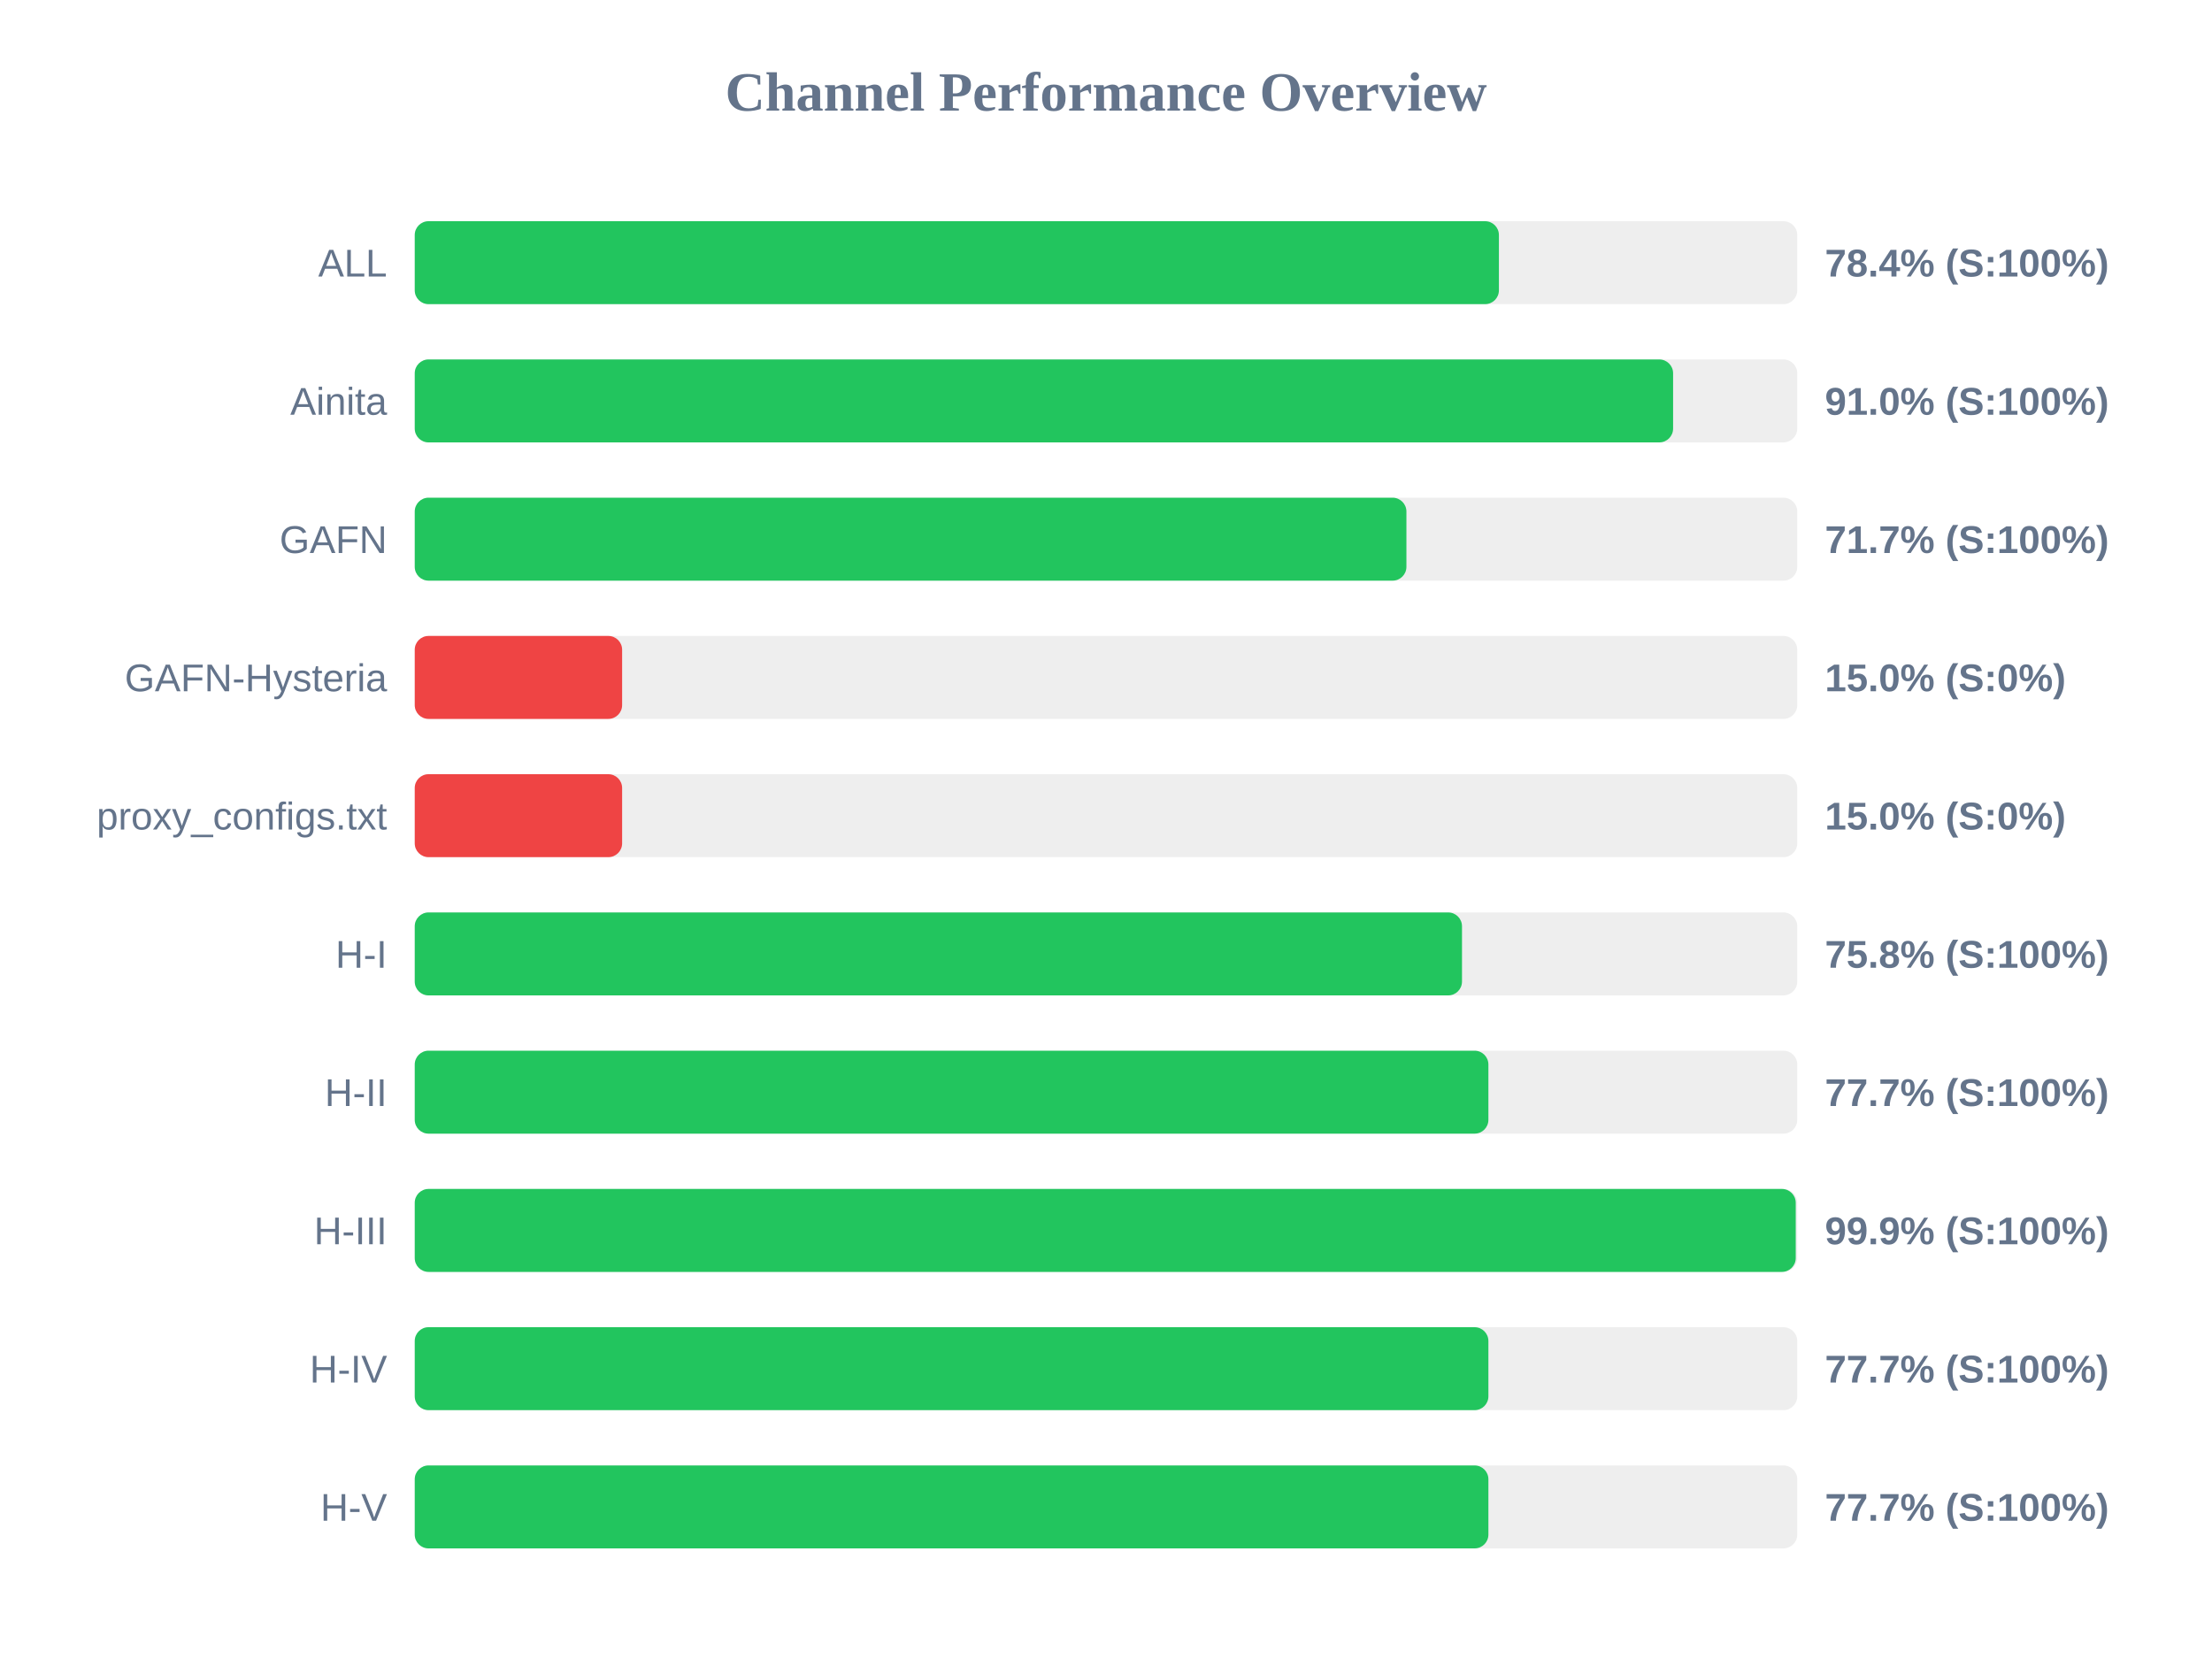
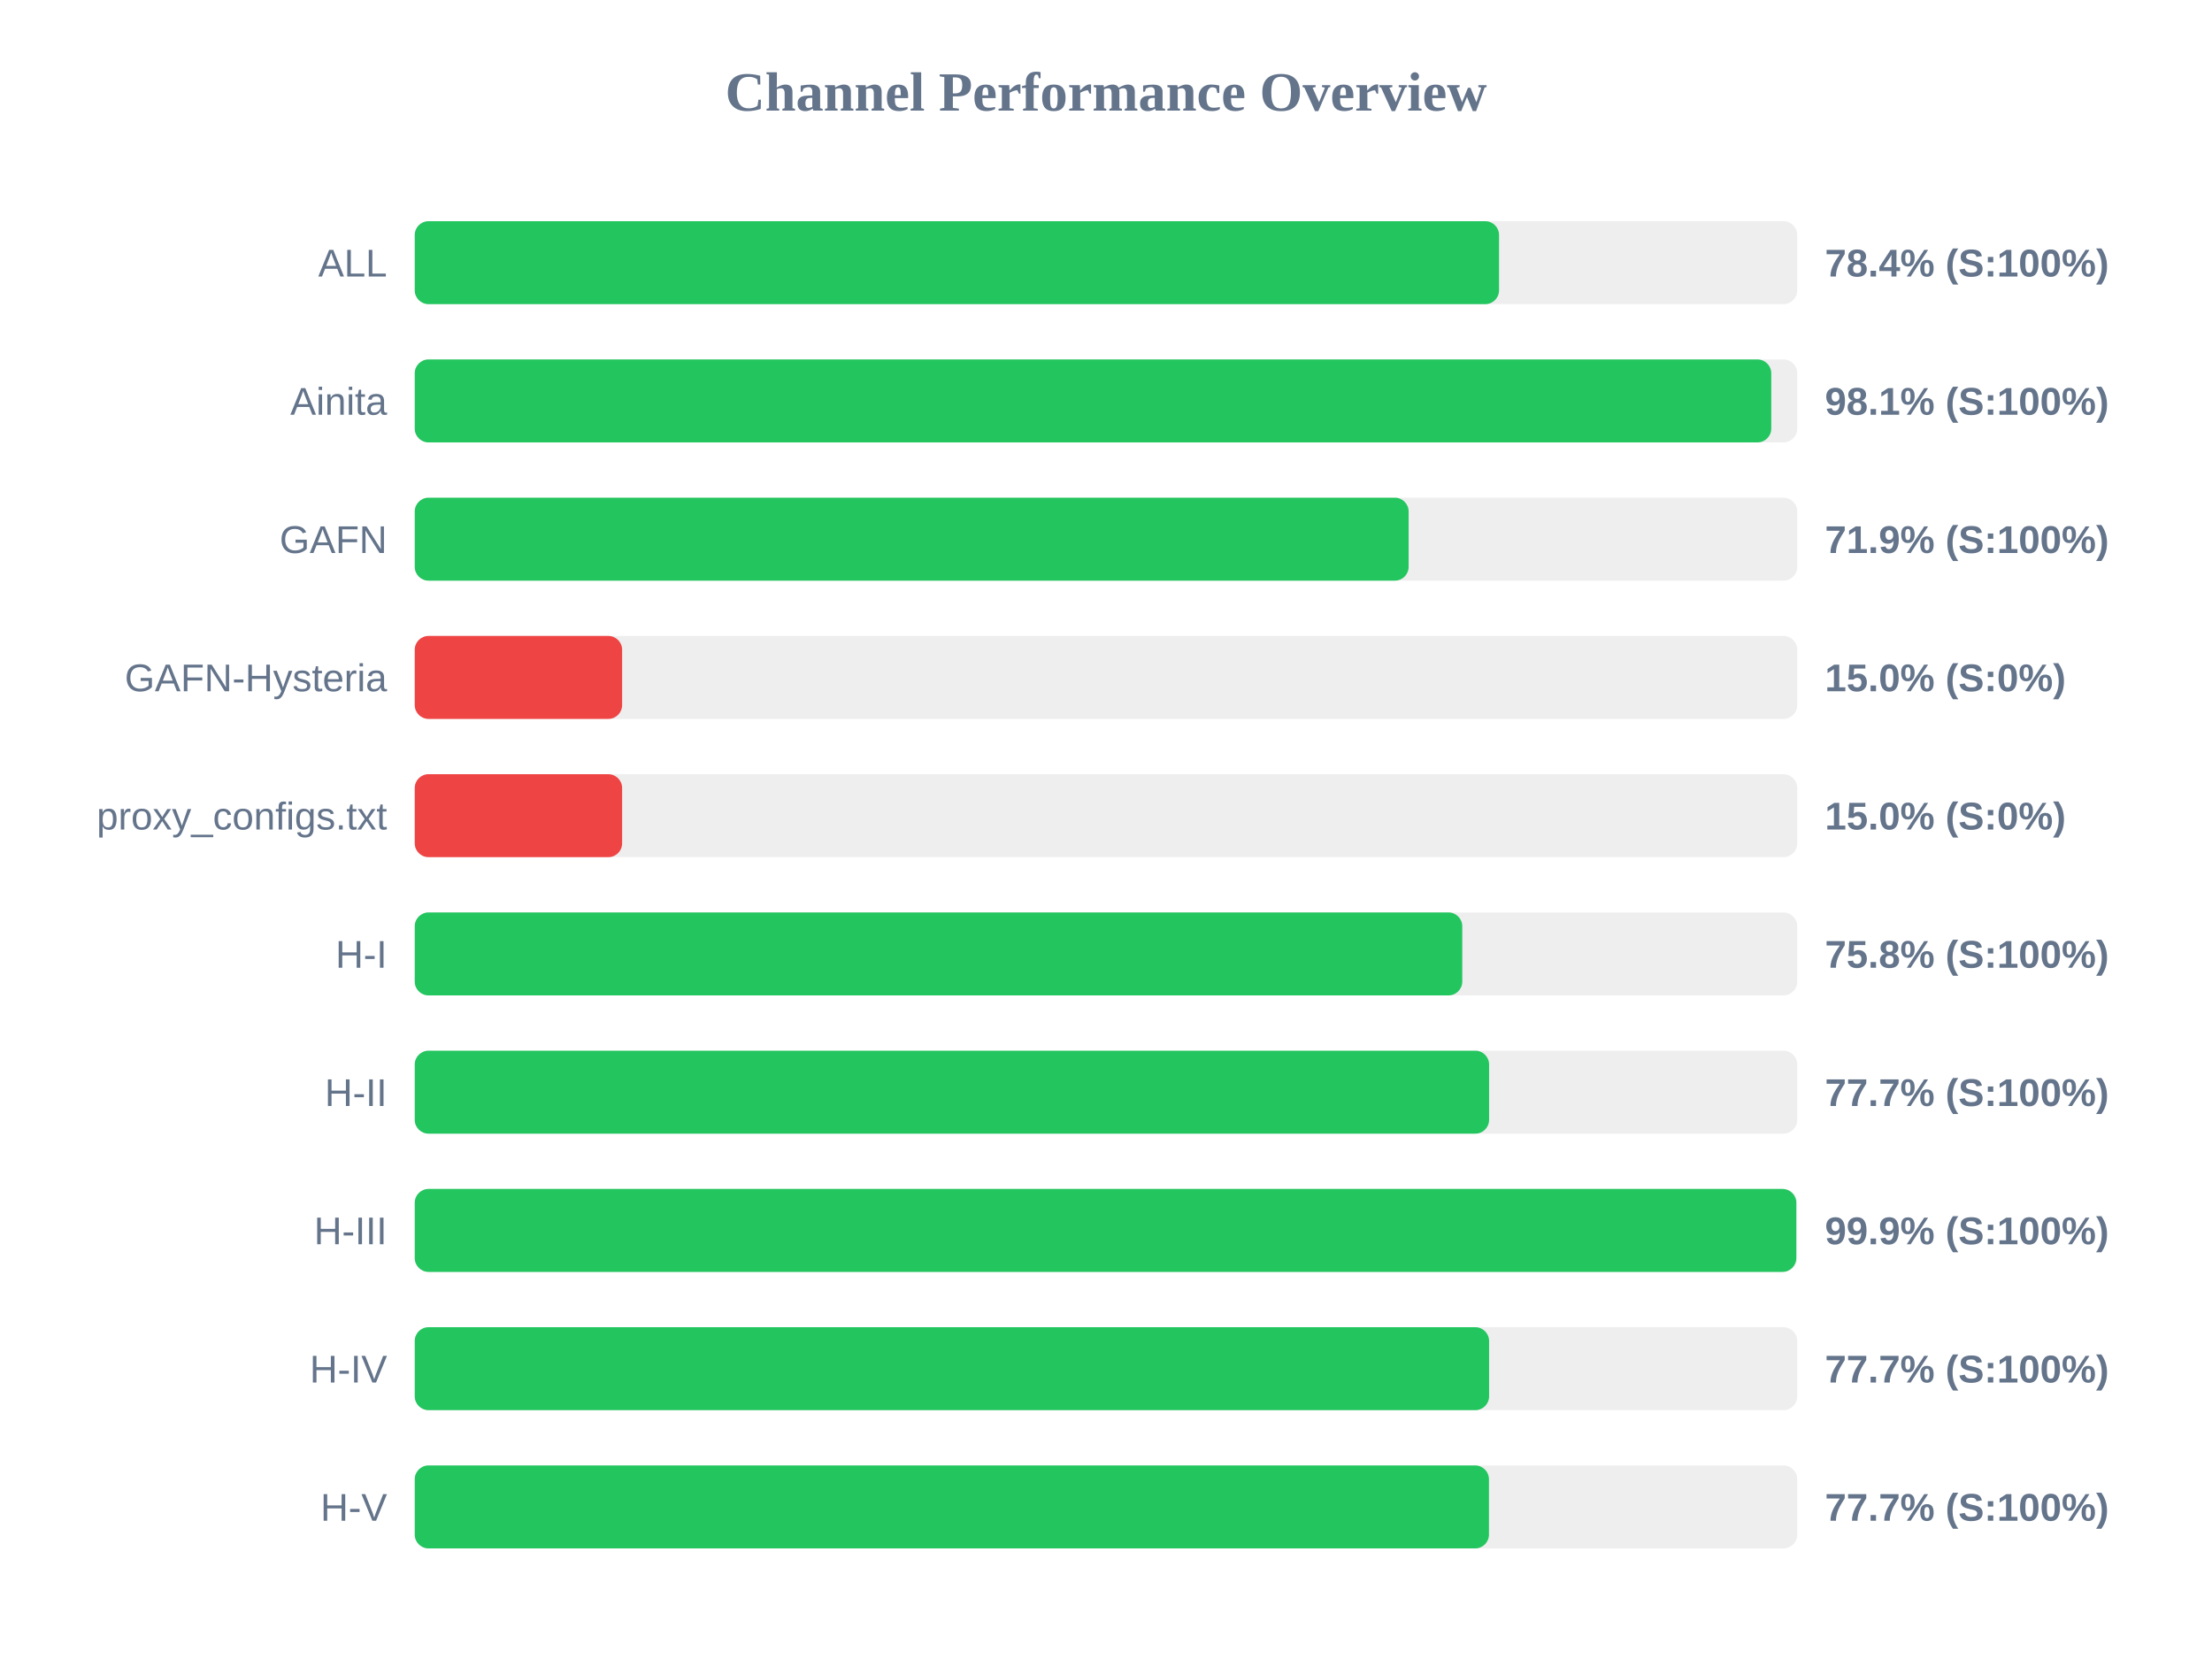
<svg xmlns="http://www.w3.org/2000/svg" width="800" height="600" version="1.1">
  <style>
        .row { font: 14px Arial; fill: #64748b; }
        .score { font: bold 14px Arial; fill: #64748b; }
    </style>
  <text x="400" y="40" text-anchor="middle" font-size="20px" font-weight="bold" fill="#64748b">Channel Performance Overview</text>
  <rect x="150" y="80" width="500" height="30" fill="#eee" rx="5" />
-   <rect x="150" y="80" width="392.1" height="30" fill="#22c55e" rx="5" />
+   <rect x="150" y="80" width="392.15" height="30" fill="#22c55e" rx="5" />
  <text x="140" y="100" text-anchor="end" class="row">ALL</text>
  <text x="660" y="100" text-anchor="start" class="score">78.4% (S:100%)</text>
  <rect x="150" y="130" width="500" height="30" fill="#eee" rx="5" />
-   <rect x="150" y="130" width="455.1" height="30" fill="#22c55e" rx="5" />
+   <rect x="150" y="130" width="490.6" height="30" fill="#22c55e" rx="5" />
  <text x="140" y="150" text-anchor="end" class="row">Ainita</text>
-   <text x="660" y="150" text-anchor="start" class="score">91.0% (S:100%)</text>
+   <text x="660" y="150" text-anchor="start" class="score">98.1% (S:100%)</text>
  <rect x="150" y="180" width="500" height="30" fill="#eee" rx="5" />
-   <rect x="150" y="180" width="358.65" height="30" fill="#22c55e" rx="5" />
+   <rect x="150" y="180" width="359.45" height="30" fill="#22c55e" rx="5" />
  <text x="140" y="200" text-anchor="end" class="row">GAFN</text>
-   <text x="660" y="200" text-anchor="start" class="score">71.7% (S:100%)</text>
+   <text x="660" y="200" text-anchor="start" class="score">71.9% (S:100%)</text>
  <rect x="150" y="230" width="500" height="30" fill="#eee" rx="5" />
  <rect x="150" y="230" width="75.0" height="30" fill="#ef4444" rx="5" />
  <text x="140" y="250" text-anchor="end" class="row">GAFN-Hysteria</text>
  <text x="660" y="250" text-anchor="start" class="score">15.0% (S:0%)</text>
  <rect x="150" y="280" width="500" height="30" fill="#eee" rx="5" />
  <rect x="150" y="280" width="75.0" height="30" fill="#ef4444" rx="5" />
  <text x="140" y="300" text-anchor="end" class="row">proxy_configs.txt</text>
  <text x="660" y="300" text-anchor="start" class="score">15.0% (S:0%)</text>
  <rect x="150" y="330" width="500" height="30" fill="#eee" rx="5" />
-   <rect x="150" y="330" width="378.75" height="30" fill="#22c55e" rx="5" />
+   <rect x="150" y="330" width="378.85" height="30" fill="#22c55e" rx="5" />
  <text x="140" y="350" text-anchor="end" class="row">H-I</text>
  <text x="660" y="350" text-anchor="start" class="score">75.8% (S:100%)</text>
  <rect x="150" y="380" width="500" height="30" fill="#eee" rx="5" />
-   <rect x="150" y="380" width="388.3" height="30" fill="#22c55e" rx="5" />
+   <rect x="150" y="380" width="388.55" height="30" fill="#22c55e" rx="5" />
  <text x="140" y="400" text-anchor="end" class="row">H-II</text>
  <text x="660" y="400" text-anchor="start" class="score">77.7% (S:100%)</text>
  <rect x="150" y="430" width="500" height="30" fill="#eee" rx="5" />
-   <rect x="150" y="430" width="499.45" height="30" fill="#22c55e" rx="5" />
+   <rect x="150" y="430" width="499.65" height="30" fill="#22c55e" rx="5" />
  <text x="140" y="450" text-anchor="end" class="row">H-III</text>
  <text x="660" y="450" text-anchor="start" class="score">99.9% (S:100%)</text>
  <rect x="150" y="480" width="500" height="30" fill="#eee" rx="5" />
-   <rect x="150" y="480" width="388.3" height="30" fill="#22c55e" rx="5" />
+   <rect x="150" y="480" width="388.55" height="30" fill="#22c55e" rx="5" />
  <text x="140" y="500" text-anchor="end" class="row">H-IV</text>
  <text x="660" y="500" text-anchor="start" class="score">77.7% (S:100%)</text>
  <rect x="150" y="530" width="500" height="30" fill="#eee" rx="5" />
-   <rect x="150" y="530" width="388.3" height="30" fill="#22c55e" rx="5" />
+   <rect x="150" y="530" width="388.5" height="30" fill="#22c55e" rx="5" />
  <text x="140" y="550" text-anchor="end" class="row">H-V</text>
  <text x="660" y="550" text-anchor="start" class="score">77.7% (S:100%)</text>
</svg>
